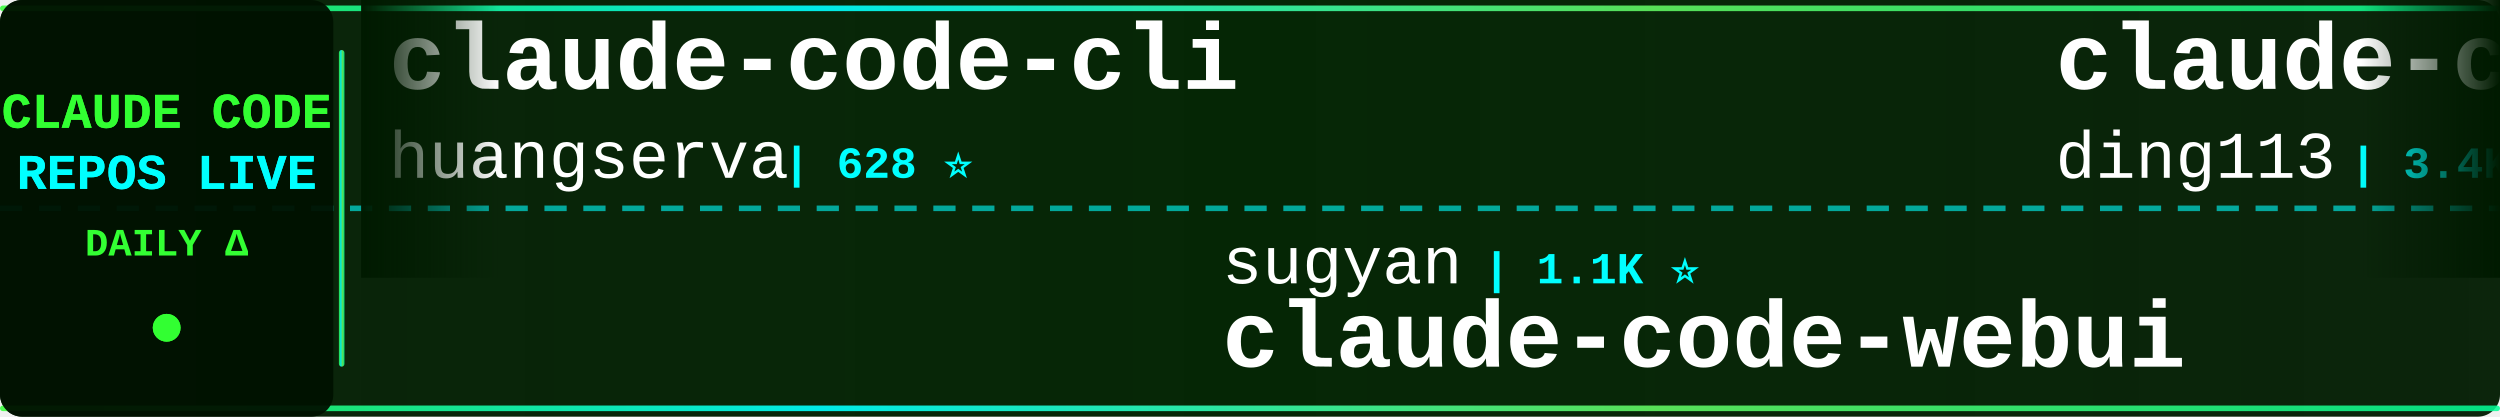
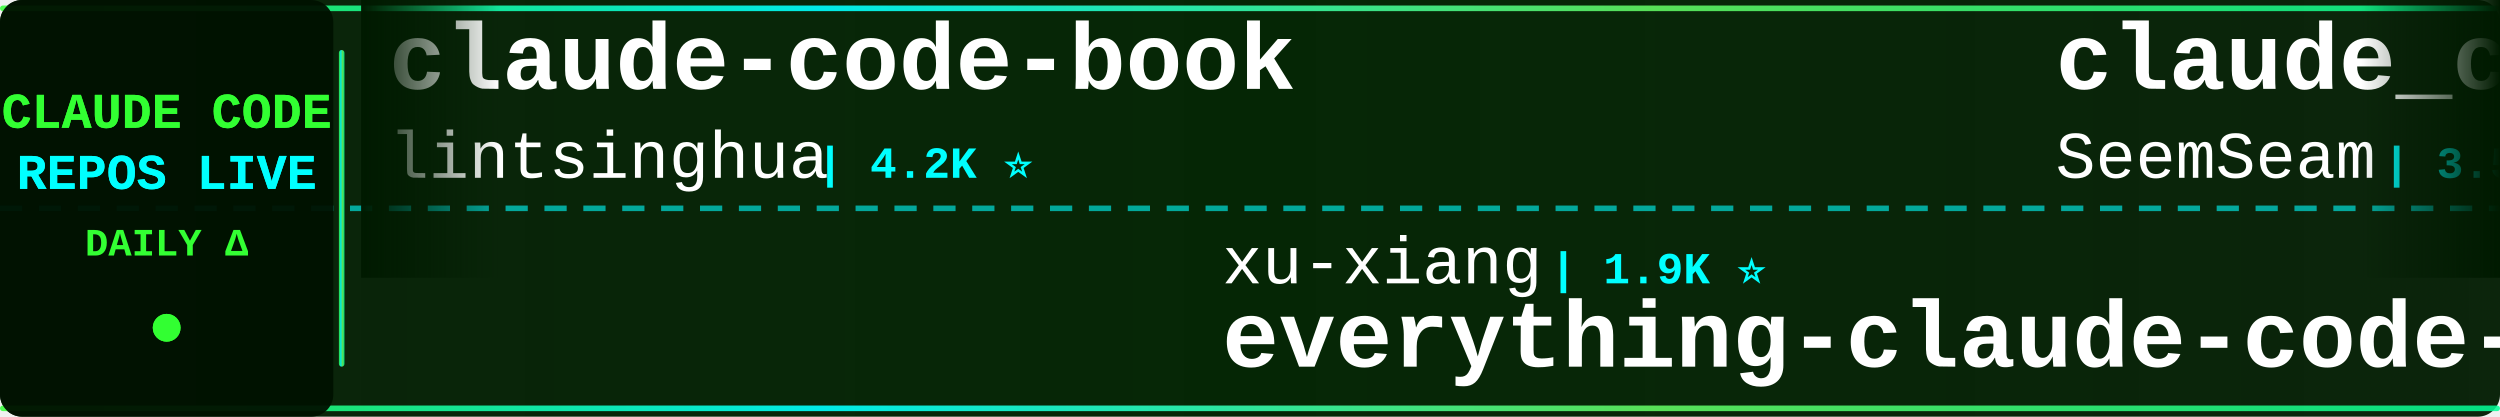
<svg xmlns="http://www.w3.org/2000/svg" width="900" height="150">
  <defs>
    <linearGradient id="tickerBg" x1="0%" y1="0%" x2="100%" y2="0%">
      <stop offset="0%" style="stop-color:#001a00;stop-opacity:0.95" />
      <stop offset="50%" style="stop-color:#002200;stop-opacity:0.98" />
      <stop offset="100%" style="stop-color:#001a00;stop-opacity:0.95" />
    </linearGradient>
    <linearGradient id="borderGrad" x1="0%" y1="0%" x2="100%" y2="0%">
      <stop offset="0%" style="stop-color:#33ff33;stop-opacity:0.85">
        <animate attributeName="stop-opacity" values="0.85;1;0.85" dur="2s" repeatCount="indefinite" />
      </stop>
      <stop offset="33%" style="stop-color:#00ffff;stop-opacity:0.9">
        <animate attributeName="stop-opacity" values="0.9;1;0.9" dur="2.2s" repeatCount="indefinite" />
      </stop>
      <stop offset="66%" style="stop-color:#66ff66;stop-opacity:0.85">
        <animate attributeName="stop-opacity" values="0.85;1;0.85" dur="1.8s" repeatCount="indefinite" />
      </stop>
      <stop offset="100%" style="stop-color:#00ff99;stop-opacity:0.85">
        <animate attributeName="stop-opacity" values="0.85;1;0.85" dur="2s" repeatCount="indefinite" />
      </stop>
    </linearGradient>
    <filter id="textGlow">
      <feGaussianBlur stdDeviation="0.1" result="coloredBlur" />
      <feMerge>
        <feMergeNode in="coloredBlur" />
        <feMergeNode in="SourceGraphic" />
      </feMerge>
    </filter>
    <filter id="metricGlow">
      <feGaussianBlur stdDeviation="0.2" result="coloredBlur" />
      <feMerge>
        <feMergeNode in="coloredBlur" />
        <feMergeNode in="SourceGraphic" />
      </feMerge>
    </filter>
    <linearGradient id="leftFade" x1="0%" y1="0%" x2="100%" y2="0%">
      <stop offset="0%" style="stop-color:#001a00;stop-opacity:1" />
      <stop offset="100%" style="stop-color:#001a00;stop-opacity:0" />
    </linearGradient>
    <linearGradient id="rightFade" x1="0%" y1="0%" x2="100%" y2="0%">
      <stop offset="0%" style="stop-color:#001a00;stop-opacity:0" />
      <stop offset="100%" style="stop-color:#001a00;stop-opacity:1" />
    </linearGradient>
  </defs>
  <rect width="900" height="150" fill="url(#tickerBg)" rx="8" />
  <rect x="0" y="2" width="900" height="2" fill="url(#borderGrad)" rx="1" />
  <rect x="0" y="146" width="900" height="2" fill="url(#borderGrad)" rx="1" />
  <line x1="0" y1="75" x2="900" y2="75" stroke="#00ffff" stroke-width="2" stroke-dasharray="8 6" opacity="0.6" />
  <rect x="0" y="0" width="120" height="150" fill="#001100" opacity="0.95" rx="8" />
  <text x="60" y="46" font-family="'Courier New', monospace" font-size="18" font-weight="bold" fill="#33ff33" text-anchor="middle" filter="url(#textGlow)">
    CLAUDE CODE
  </text>
  <text x="60" y="68" font-family="'Courier New', monospace" font-size="18" font-weight="bold" fill="#00ffff" text-anchor="middle" filter="url(#textGlow)">
    REPOS LIVE
  </text>
  <text x="60" y="92" font-family="'Courier New', monospace" font-size="14" font-weight="bold" fill="#33ff33" text-anchor="middle">
    DAILY Δ
  </text>
  <circle cx="60" cy="118" r="5" fill="#33ff33" filter="url(#metricGlow)">
    <animate attributeName="r" values="4;6;4" dur="1.5s" repeatCount="indefinite" />
    <animate attributeName="opacity" values="0.6;1;0.6" dur="1.5s" repeatCount="indefinite" />
  </circle>
  <rect x="122" y="18" width="2" height="114" fill="url(#borderGrad)" rx="1" />
  <clipPath id="tickerClip">
    <rect x="130" y="0" width="770" height="150" />
  </clipPath>
  <g clip-path="url(#tickerClip)">
    <g id="tickerItems">
      <animateTransform attributeName="transform" attributeType="XML" type="translate" from="0 0" to="-3000 0" dur="54s" repeatCount="indefinite" />
      <g transform="translate(0, 0)">
-         <text x="140" y="32" font-family="'Courier New', monospace" font-size="34" font-weight="bold" fill="#ffffff">claude-code-cli</text>
-         <text x="140" y="64" font-family="'Courier New', monospace" font-size="24" font-weight="normal" fill="#ffffff" opacity="1.0">huangserva</text>
-         <text x="282" y="64" font-family="'Courier New', monospace" font-size="16" font-weight="bold" fill="#00ffff"> | 628 ⭐</text>
+         <text x="140" y="32" font-family="'Courier New', monospace" font-size="34" font-weight="bold" fill="#ffffff">claude-code-book</text>
+         <text x="140" y="64" font-family="'Courier New', monospace" font-size="24" font-weight="normal" fill="#ffffff" opacity="1.0">lintsinghua</text>
+         <text x="294" y="64" font-family="'Courier New', monospace" font-size="16" font-weight="bold" fill="#00ffff"> | 4.2K ⭐</text>
      </g>
      <g transform="translate(300, 0)">
-         <text x="140" y="102" font-family="'Courier New', monospace" font-size="24" font-weight="normal" fill="#ffffff" opacity="1.0">sugyan</text>
-         <text x="234" y="102" font-family="'Courier New', monospace" font-size="16" font-weight="bold" fill="#00ffff"> | 1.1K ⭐</text>
-         <text x="140" y="132" font-family="'Courier New', monospace" font-size="34" font-weight="bold" fill="#ffffff">claude-code-webui</text>
+         <text x="140" y="102" font-family="'Courier New', monospace" font-size="24" font-weight="normal" fill="#ffffff" opacity="1.0">xu-xiang</text>
+         <text x="258" y="102" font-family="'Courier New', monospace" font-size="16" font-weight="bold" fill="#00ffff"> | 1.9K ⭐</text>
+         <text x="140" y="132" font-family="'Courier New', monospace" font-size="34" font-weight="bold" fill="#ffffff">everything-claude-code-z...</text>
      </g>
      <g transform="translate(600, 0)">
-         <text x="140" y="32" font-family="'Courier New', monospace" font-size="34" font-weight="bold" fill="#ffffff">claude-code-hub</text>
-         <text x="140" y="64" font-family="'Courier New', monospace" font-size="24" font-weight="normal" fill="#ffffff" opacity="1.0">ding113</text>
-         <text x="246" y="64" font-family="'Courier New', monospace" font-size="16" font-weight="bold" fill="#00ffff"> | 3.4K ⭐</text>
+         <text x="140" y="32" font-family="'Courier New', monospace" font-size="34" font-weight="bold" fill="#ffffff">claude_codex_bridge</text>
+         <text x="140" y="64" font-family="'Courier New', monospace" font-size="24" font-weight="normal" fill="#ffffff" opacity="1.0">SeemSeam</text>
+         <text x="258" y="64" font-family="'Courier New', monospace" font-size="16" font-weight="bold" fill="#00ffff"> | 3.5K ⭐</text>
      </g>
      <g transform="translate(900, 0)">
-         <text x="140" y="102" font-family="'Courier New', monospace" font-size="24" font-weight="normal" fill="#ffffff" opacity="1.0">musistudio</text>
-         <text x="282" y="102" font-family="'Courier New', monospace" font-size="16" font-weight="bold" fill="#00ffff"> | 37.2K ⭐ +4</text>
-         <text x="140" y="132" font-family="'Courier New', monospace" font-size="34" font-weight="bold" fill="#ffffff">claude-code-router</text>
+         <text x="140" y="102" font-family="'Courier New', monospace" font-size="24" font-weight="normal" fill="#ffffff" opacity="1.0">wanshuiyin</text>
+         <text x="282" y="102" font-family="'Courier New', monospace" font-size="16" font-weight="bold" fill="#00ffff"> | 16.0K ⭐ +4</text>
+         <text x="140" y="132" font-family="'Courier New', monospace" font-size="34" font-weight="bold" fill="#ffffff">Auto-claude-code-researc...</text>
      </g>
      <g transform="translate(1200, 0)">
-         <text x="140" y="32" font-family="'Courier New', monospace" font-size="34" font-weight="bold" fill="#ffffff">everything-claude-code</text>
-         <text x="140" y="64" font-family="'Courier New', monospace" font-size="24" font-weight="normal" fill="#ffffff" opacity="1.0">WorldFlowAI</text>
-         <text x="294" y="64" font-family="'Courier New', monospace" font-size="16" font-weight="bold" fill="#00ffff"> | 2.8K ⭐ +8</text>
+         <text x="140" y="32" font-family="'Courier New', monospace" font-size="34" font-weight="bold" fill="#ffffff">learn-claude-code</text>
+         <text x="140" y="64" font-family="'Courier New', monospace" font-size="24" font-weight="normal" fill="#ffffff" opacity="1.0">shareAI-lab</text>
+         <text x="294" y="64" font-family="'Courier New', monospace" font-size="16" font-weight="bold" fill="#00ffff"> | 76.6K ⭐ +11</text>
      </g>
      <g transform="translate(1500, 0)">
-         <text x="140" y="102" font-family="'Courier New', monospace" font-size="24" font-weight="normal" fill="#ffffff" opacity="1.0">anthropics</text>
-         <text x="282" y="102" font-family="'Courier New', monospace" font-size="16" font-weight="bold" fill="#00ffff"> | 8.8K ⭐ +2</text>
-         <text x="140" y="132" font-family="'Courier New', monospace" font-size="34" font-weight="bold" fill="#ffffff">claude-code-action</text>
+         <text x="140" y="102" font-family="'Courier New', monospace" font-size="24" font-weight="normal" fill="#ffffff" opacity="1.0">Cranot</text>
+         <text x="234" y="102" font-family="'Courier New', monospace" font-size="16" font-weight="bold" fill="#00ffff"> | 2.9K ⭐</text>
+         <text x="140" y="132" font-family="'Courier New', monospace" font-size="34" font-weight="bold" fill="#ffffff">claude-code-guide</text>
      </g>
      <g transform="translate(1800, 0)">
-         <text x="140" y="32" font-family="'Courier New', monospace" font-size="34" font-weight="bold" fill="#ffffff">claude-code-harness</text>
-         <text x="140" y="64" font-family="'Courier New', monospace" font-size="24" font-weight="normal" fill="#ffffff" opacity="1.0">Chachamaru127</text>
-         <text x="318" y="64" font-family="'Courier New', monospace" font-size="16" font-weight="bold" fill="#00ffff"> | 3.1K ⭐</text>
+         <text x="140" y="32" font-family="'Courier New', monospace" font-size="34" font-weight="bold" fill="#ffffff">pi-vs-claude-code</text>
+         <text x="140" y="64" font-family="'Courier New', monospace" font-size="24" font-weight="normal" fill="#ffffff" opacity="1.0">disler</text>
+         <text x="234" y="64" font-family="'Courier New', monospace" font-size="16" font-weight="bold" fill="#00ffff"> | 1.7K ⭐</text>
      </g>
      <g transform="translate(2100, 0)">
-         <text x="140" y="102" font-family="'Courier New', monospace" font-size="24" font-weight="normal" fill="#ffffff" opacity="1.0">Pimzino</text>
-         <text x="246" y="102" font-family="'Courier New', monospace" font-size="16" font-weight="bold" fill="#00ffff"> | 3.9K ⭐ -1</text>
-         <text x="140" y="132" font-family="'Courier New', monospace" font-size="34" font-weight="bold" fill="#ffffff">claude-code-spec-workflo...</text>
+         <text x="140" y="102" font-family="'Courier New', monospace" font-size="24" font-weight="normal" fill="#ffffff" opacity="1.0">anthropics</text>
+         <text x="282" y="102" font-family="'Courier New', monospace" font-size="16" font-weight="bold" fill="#00ffff"> | 175.8K ⭐ +29</text>
+         <text x="140" y="132" font-family="'Courier New', monospace" font-size="34" font-weight="bold" fill="#ffffff">skills</text>
      </g>
      <g transform="translate(2400, 0)">
-         <text x="140" y="32" font-family="'Courier New', monospace" font-size="34" font-weight="bold" fill="#ffffff">claude-code-rust</text>
-         <text x="140" y="64" font-family="'Courier New', monospace" font-size="24" font-weight="normal" fill="#ffffff" opacity="1.0">lorryjovens-hub</text>
-         <text x="342" y="64" font-family="'Courier New', monospace" font-size="16" font-weight="bold" fill="#00ffff"> | 1.7K ⭐</text>
+         <text x="140" y="32" font-family="'Courier New', monospace" font-size="34" font-weight="bold" fill="#ffffff">claude-code-proxy</text>
+         <text x="140" y="64" font-family="'Courier New', monospace" font-size="24" font-weight="normal" fill="#ffffff" opacity="1.0">fuergaosi233</text>
+         <text x="306" y="64" font-family="'Courier New', monospace" font-size="16" font-weight="bold" fill="#00ffff"> | 2.8K ⭐ +1</text>
      </g>
      <g transform="translate(2700, 0)">
-         <text x="140" y="102" font-family="'Courier New', monospace" font-size="24" font-weight="normal" fill="#ffffff" opacity="1.0">shareAI-lab</text>
-         <text x="294" y="102" font-family="'Courier New', monospace" font-size="16" font-weight="bold" fill="#00ffff"> | 76.6K ⭐ +15</text>
-         <text x="140" y="132" font-family="'Courier New', monospace" font-size="34" font-weight="bold" fill="#ffffff">learn-claude-code</text>
+         <text x="140" y="102" font-family="'Courier New', monospace" font-size="24" font-weight="normal" fill="#ffffff" opacity="1.0">ding113</text>
+         <text x="246" y="102" font-family="'Courier New', monospace" font-size="16" font-weight="bold" fill="#00ffff"> | 3.4K ⭐</text>
+         <text x="140" y="132" font-family="'Courier New', monospace" font-size="34" font-weight="bold" fill="#ffffff">claude-code-hub</text>
      </g>
      <g transform="translate(3000, 0)">
-         <text x="140" y="32" font-family="'Courier New', monospace" font-size="34" font-weight="bold" fill="#ffffff">claude-code-cli</text>
-         <text x="140" y="64" font-family="'Courier New', monospace" font-size="24" font-weight="normal" fill="#ffffff" opacity="1.0">huangserva</text>
-         <text x="282" y="64" font-family="'Courier New', monospace" font-size="16" font-weight="bold" fill="#00ffff"> | 628 ⭐</text>
+         <text x="140" y="32" font-family="'Courier New', monospace" font-size="34" font-weight="bold" fill="#ffffff">claude-code-book</text>
+         <text x="140" y="64" font-family="'Courier New', monospace" font-size="24" font-weight="normal" fill="#ffffff" opacity="1.0">lintsinghua</text>
+         <text x="294" y="64" font-family="'Courier New', monospace" font-size="16" font-weight="bold" fill="#00ffff"> | 4.2K ⭐</text>
      </g>
      <g transform="translate(3300, 0)">
-         <text x="140" y="102" font-family="'Courier New', monospace" font-size="24" font-weight="normal" fill="#ffffff" opacity="1.0">sugyan</text>
-         <text x="234" y="102" font-family="'Courier New', monospace" font-size="16" font-weight="bold" fill="#00ffff"> | 1.1K ⭐</text>
-         <text x="140" y="132" font-family="'Courier New', monospace" font-size="34" font-weight="bold" fill="#ffffff">claude-code-webui</text>
+         <text x="140" y="102" font-family="'Courier New', monospace" font-size="24" font-weight="normal" fill="#ffffff" opacity="1.0">xu-xiang</text>
+         <text x="258" y="102" font-family="'Courier New', monospace" font-size="16" font-weight="bold" fill="#00ffff"> | 1.9K ⭐</text>
+         <text x="140" y="132" font-family="'Courier New', monospace" font-size="34" font-weight="bold" fill="#ffffff">everything-claude-code-z...</text>
      </g>
      <g transform="translate(3600, 0)">
-         <text x="140" y="32" font-family="'Courier New', monospace" font-size="34" font-weight="bold" fill="#ffffff">claude-code-hub</text>
-         <text x="140" y="64" font-family="'Courier New', monospace" font-size="24" font-weight="normal" fill="#ffffff" opacity="1.0">ding113</text>
-         <text x="246" y="64" font-family="'Courier New', monospace" font-size="16" font-weight="bold" fill="#00ffff"> | 3.4K ⭐</text>
+         <text x="140" y="32" font-family="'Courier New', monospace" font-size="34" font-weight="bold" fill="#ffffff">claude_codex_bridge</text>
+         <text x="140" y="64" font-family="'Courier New', monospace" font-size="24" font-weight="normal" fill="#ffffff" opacity="1.0">SeemSeam</text>
+         <text x="258" y="64" font-family="'Courier New', monospace" font-size="16" font-weight="bold" fill="#00ffff"> | 3.5K ⭐</text>
      </g>
      <g transform="translate(3900, 0)">
-         <text x="140" y="102" font-family="'Courier New', monospace" font-size="24" font-weight="normal" fill="#ffffff" opacity="1.0">musistudio</text>
-         <text x="282" y="102" font-family="'Courier New', monospace" font-size="16" font-weight="bold" fill="#00ffff"> | 37.2K ⭐ +4</text>
-         <text x="140" y="132" font-family="'Courier New', monospace" font-size="34" font-weight="bold" fill="#ffffff">claude-code-router</text>
+         <text x="140" y="102" font-family="'Courier New', monospace" font-size="24" font-weight="normal" fill="#ffffff" opacity="1.0">wanshuiyin</text>
+         <text x="282" y="102" font-family="'Courier New', monospace" font-size="16" font-weight="bold" fill="#00ffff"> | 16.0K ⭐ +4</text>
+         <text x="140" y="132" font-family="'Courier New', monospace" font-size="34" font-weight="bold" fill="#ffffff">Auto-claude-code-researc...</text>
      </g>
    </g>
  </g>
  <rect x="130" y="0" width="50" height="100" fill="url(#leftFade)" />
  <rect x="850" y="0" width="50" height="100" fill="url(#rightFade)" />
</svg>
